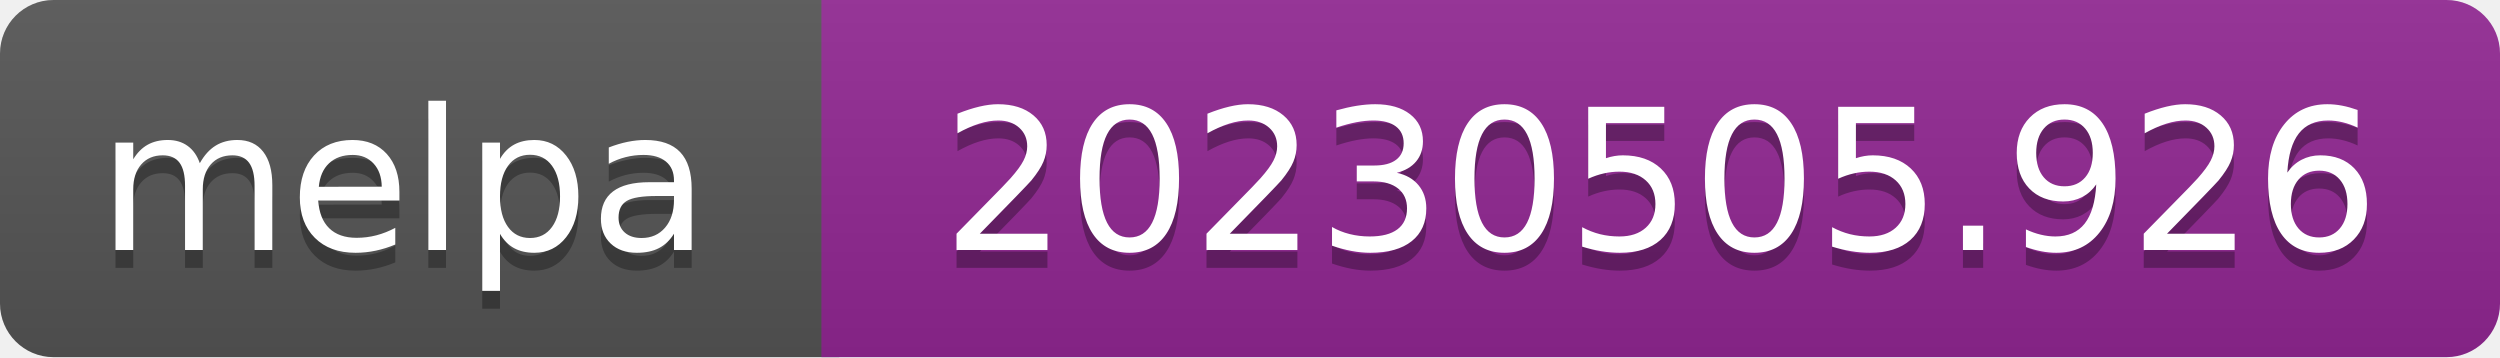
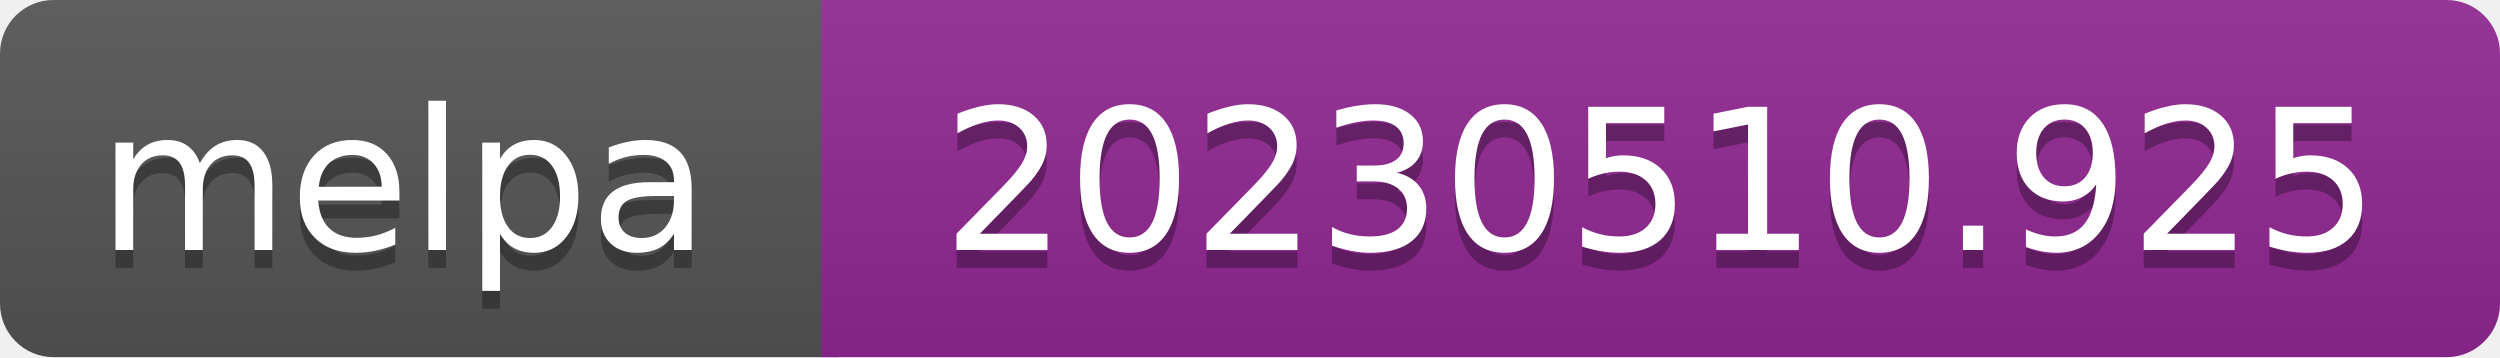
- <svg xmlns="http://www.w3.org/2000/svg" width="140" height="20" role="img" aria-label="melpa: 20230505.926">
+ <svg xmlns="http://www.w3.org/2000/svg" width="140" height="20" role="img" aria-label="melpa: 20230510.925">
  <linearGradient id="s" x2="0" y2="100%">
    <stop offset="0" stop-color="#bbb" stop-opacity=".1" />
    <stop offset="1" stop-opacity=".1" />
  </linearGradient>
  <clipPath id="r">
    <rect width="140" height="20" rx="3" fill="#fff" />
  </clipPath>
  <g clip-path="url(#r)">
    <rect width="47" height="20" fill="#555" />
    <rect x="46" width="140" height="20" fill="#922793" />
    <rect width="140" height="20" fill="url(#s)" />
  </g>
  <g fill="#fff" text-anchor="middle" font-family="Verdana,Geneva,DejaVu Sans,sans-serif" font-size="110" text-rendering="geometricPrecision">
    <text aria-hidden="true" x="226" y="150" fill="#010101" fill-opacity=".3" transform="scale(.1)" textLength="343">melpa</text>
    <text x="226" y="140" transform="scale(.1)" fill="#fff" textLength="343">melpa</text>
-     <text aria-hidden="true" x="930" y="150" fill="#010101" fill-opacity=".3" transform="scale(.1)" textLength="805">20230505.926</text>
-     <text x="930" y="140" transform="scale(.1)" fill="#fff" textLength="805">20230505.926</text>
+     <text aria-hidden="true" x="930" y="150" fill="#010101" fill-opacity=".3" transform="scale(.1)" textLength="805">20230510.925</text>
+     <text x="930" y="140" transform="scale(.1)" fill="#fff" textLength="805">20230510.925</text>
  </g>
</svg>
